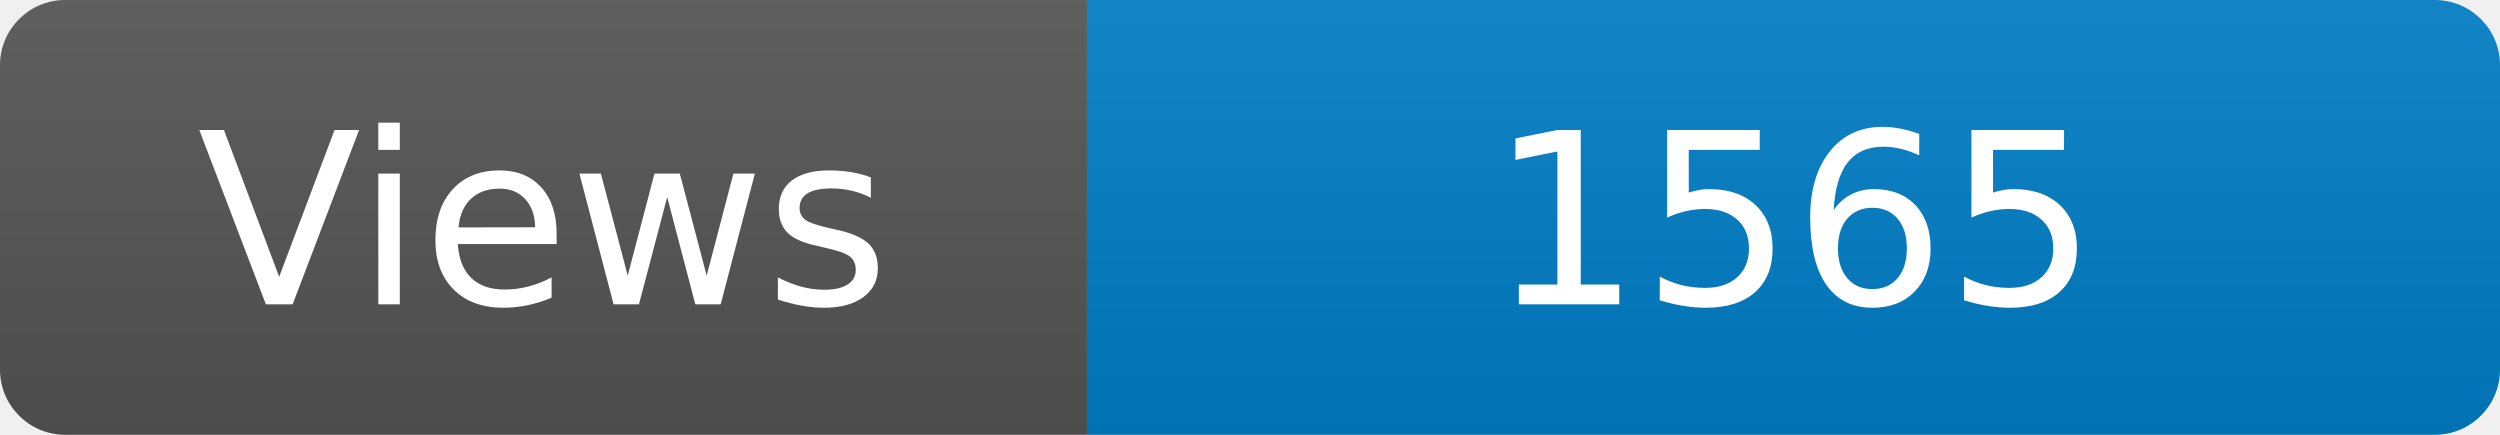
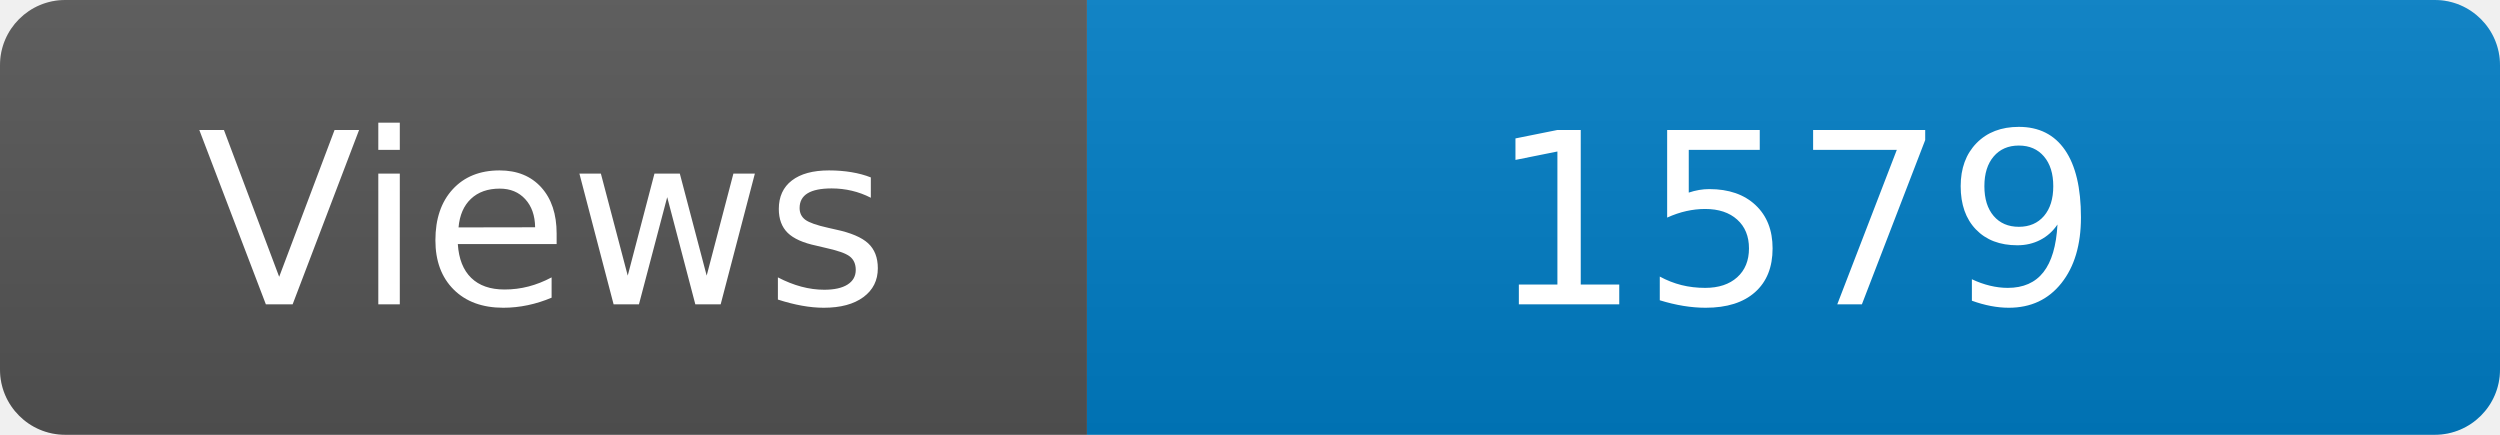
<svg xmlns="http://www.w3.org/2000/svg" width="115" height="20" role="img" aria-label="Maintained?: yes">
  <linearGradient id="s" x2="0" y2="100%">
    <stop offset="0" stop-color="#bbb" stop-opacity=".1" />
    <stop offset="1" stop-opacity=".1" />
  </linearGradient>
  <clipPath id="r">
    <rect width="115" height="20" rx="3" fill="#fff" />
  </clipPath>
  <g clip-path="url(#r)">
    <rect width="50" height="20" fill="#555" />
    <rect x="50" width="160" height="20" fill="#007ec6" />
    <rect width="115" height="20" fill="url(#s)" />
  </g>
  <g fill="#fff" text-anchor="middle" font-family="Verdana,Geneva,DejaVu Sans,sans-serif" font-size="110">
    <text x="250" y="140" transform="scale(.1)" fill="#fff">Views</text>
-     <text x="825" y="140" transform="scale(.1)" fill="#fff">1565</text>
+     <text x="825" y="140" transform="scale(.1)" fill="#fff">1579</text>
  </g>
</svg>
